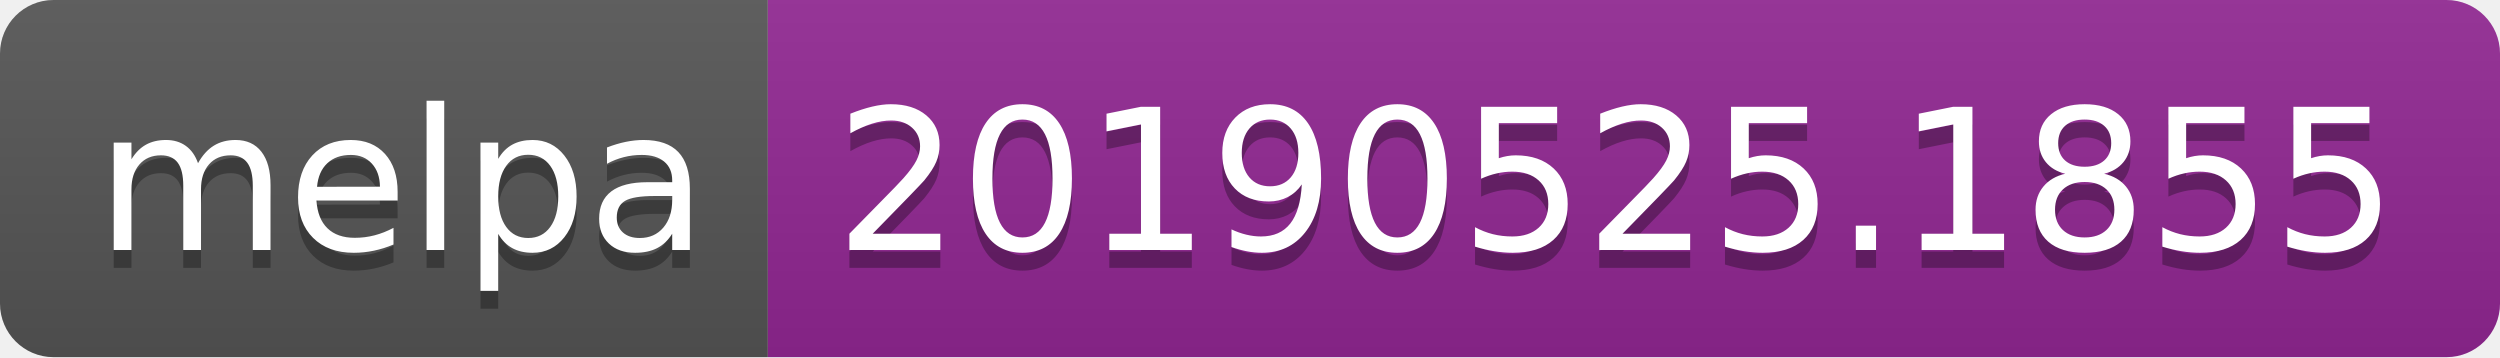
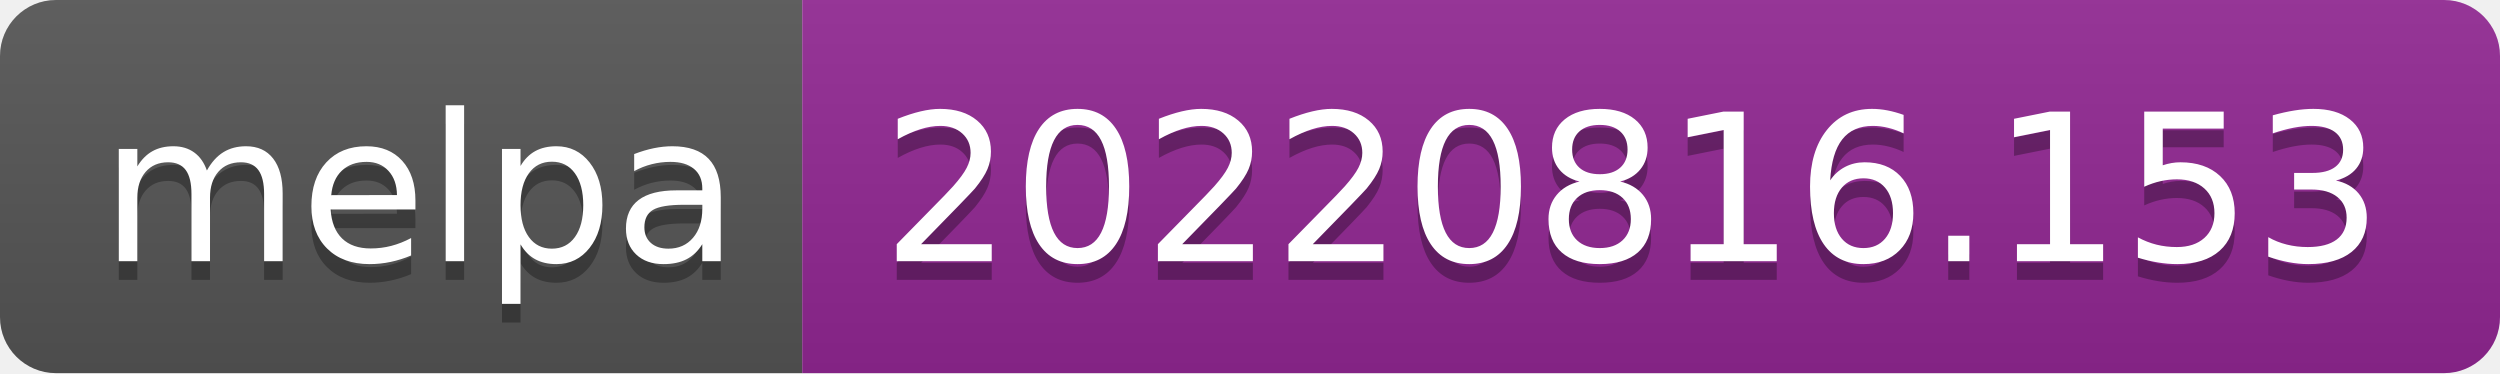
- <svg xmlns="http://www.w3.org/2000/svg" width="140" height="20" role="img" aria-label="melpa: 20190525.1855">
+ <svg xmlns="http://www.w3.org/2000/svg" width="134" height="20" role="img" aria-label="melpa: 20220816.153">
  <linearGradient id="s" x2="0" y2="100%">
    <stop offset="0" stop-color="#bbb" stop-opacity=".1" />
    <stop offset="1" stop-opacity=".1" />
  </linearGradient>
  <clipPath id="r">
-     <rect width="140" height="20" rx="3" fill="#fff" />
+     <rect width="134" height="20" rx="3" fill="#fff" />
  </clipPath>
  <g clip-path="url(#r)">
    <rect width="43" height="20" fill="#555" />
-     <rect x="43" width="97" height="20" fill="#922793" />
-     <rect width="140" height="20" fill="url(#s)" />
+     <rect x="43" width="91" height="20" fill="#922793" />
+     <rect width="134" height="20" fill="url(#s)" />
  </g>
  <g fill="#fff" text-anchor="middle" font-family="Verdana,Geneva,DejaVu Sans,sans-serif" text-rendering="geometricPrecision" font-size="110">
    <text aria-hidden="true" x="225" y="150" fill="#010101" fill-opacity=".3" transform="scale(.1)" textLength="330">melpa</text>
    <text x="225" y="140" transform="scale(.1)" fill="#fff" textLength="330">melpa</text>
-     <text aria-hidden="true" x="905" y="150" fill="#010101" fill-opacity=".3" transform="scale(.1)" textLength="870">20190525.1855</text>
-     <text x="905" y="140" transform="scale(.1)" fill="#fff" textLength="870">20190525.1855</text>
+     <text aria-hidden="true" x="875" y="150" fill="#010101" fill-opacity=".3" transform="scale(.1)" textLength="810">20220816.153</text>
+     <text x="875" y="140" transform="scale(.1)" fill="#fff" textLength="810">20220816.153</text>
  </g>
</svg>
